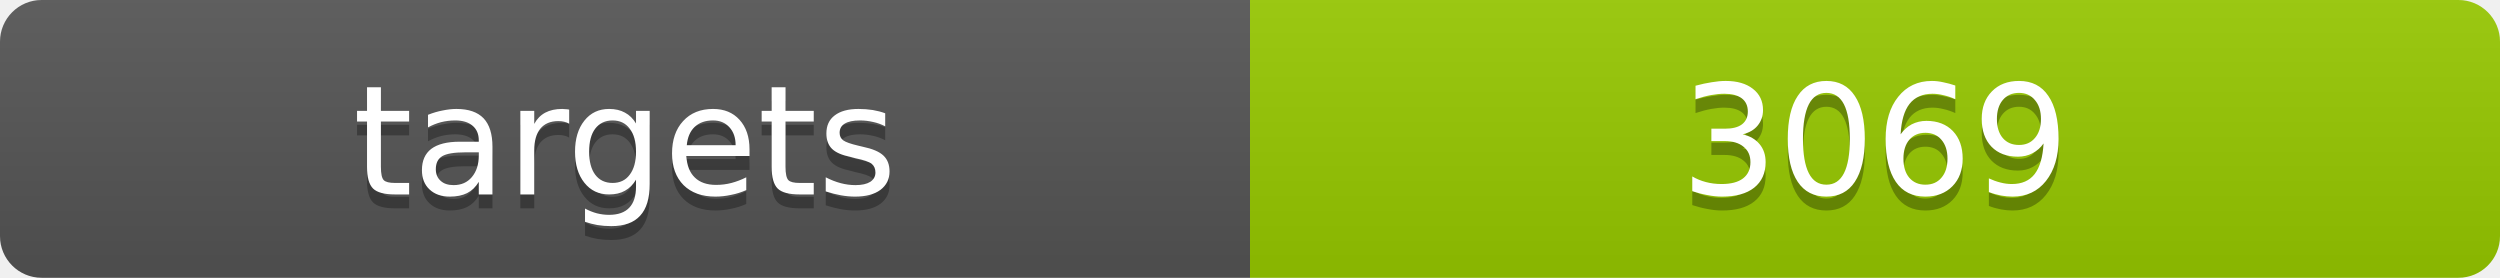
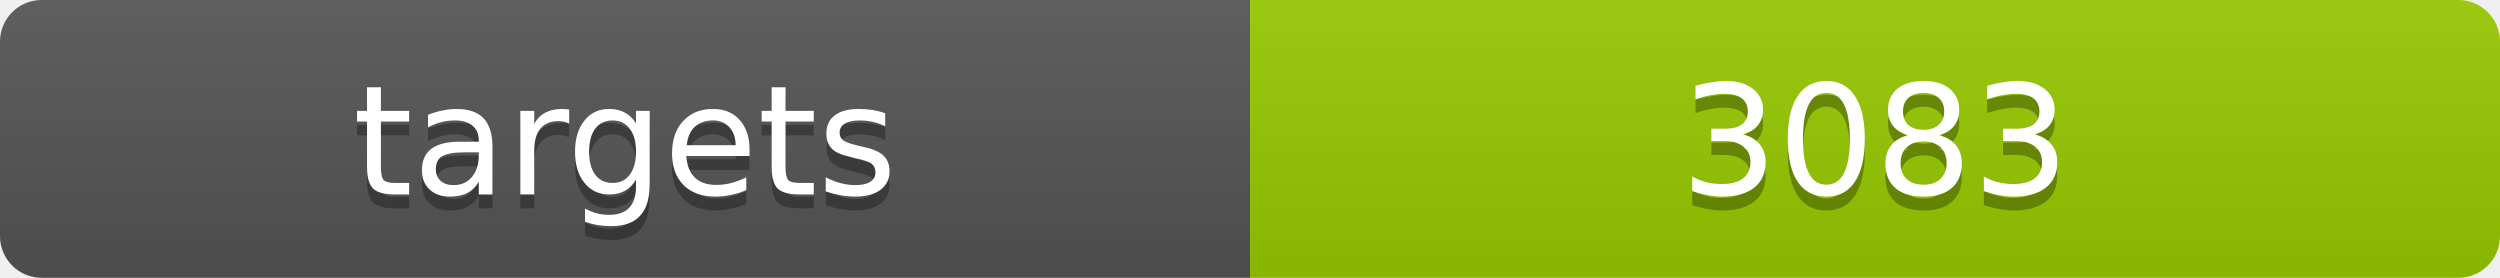
<svg xmlns="http://www.w3.org/2000/svg" width="180" height="20">
  <linearGradient id="b" x2="0" y2="100%">
    <stop offset="0" stop-color="#bbb" stop-opacity=".1" />
    <stop offset="1" stop-opacity=".1" />
  </linearGradient>
  <clipPath id="a">
    <rect width="180" height="20" rx="3" fill="#fff" />
  </clipPath>
  <g clip-path="url(#a)">
    <path fill="#555" d="M0 0h90v20H0z" />
    <path fill="#97ca00" d="M90 0h90v20H90z" />
    <path fill="url(#b)" d="M0 0h180v20H0z" />
  </g>
  <g fill="#fff" text-anchor="middle" font-family="DejaVu Sans,Verdana,Geneva,sans-serif" font-size="11">
    <text x="45" y="15" fill="#010101" fill-opacity=".3">targets</text>
    <text x="45" y="14">targets</text>
-     <text x="135" y="15" fill="#010101" fill-opacity=".3">3069</text>
-     <text x="135" y="14">3069</text>
+     <text x="135" y="15" fill="#010101" fill-opacity=".3">3083</text>
+     <text x="135" y="14">3083</text>
  </g>
</svg>
